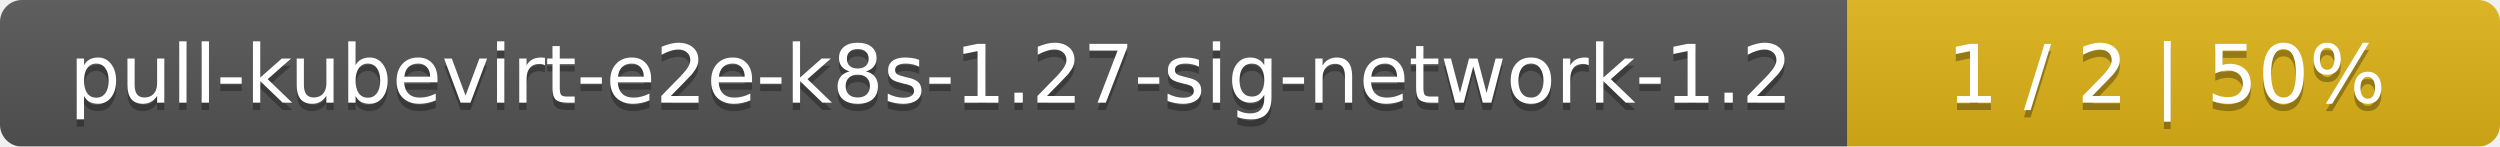
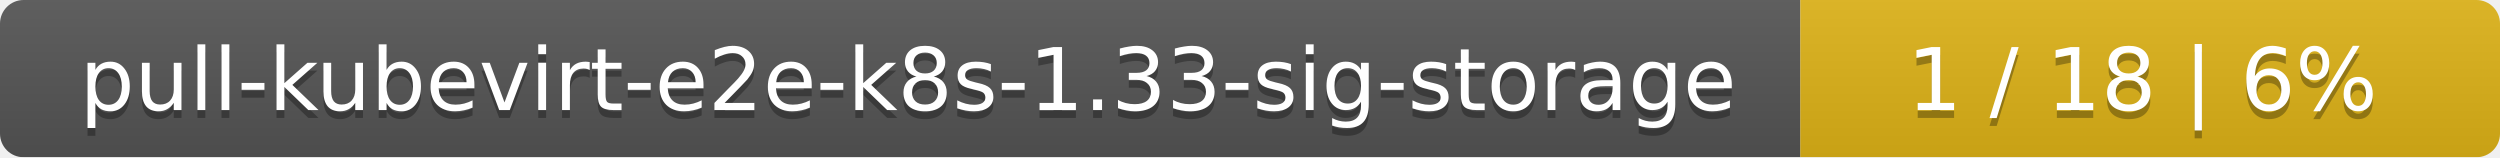
- <svg xmlns="http://www.w3.org/2000/svg" width="341" height="20">
+ <svg xmlns="http://www.w3.org/2000/svg" width="318" height="20">
  <linearGradient id="smooth" x2="0" y2="100%">
    <stop offset="0" stop-color="#bbb" stop-opacity=".1" />
    <stop offset="1" stop-opacity=".1" />
  </linearGradient>
  <mask id="round">
-     <rect width="341" height="20" rx="3" fill="#fff" />
+     <rect width="318" height="20" rx="3" fill="#fff" />
  </mask>
  <g mask="url(#round)">
-     <rect width="252" height="20" fill="#555" />
-     <rect x="252" width="89" height="20" fill="#dfb317" />
-     <rect width="341" height="20" fill="url(#smooth)" />
+     <rect width="229" height="20" fill="#555" />
+     <rect x="229" width="89" height="20" fill="#dfb317" />
+     <rect width="318" height="20" fill="url(#smooth)" />
  </g>
  <g fill="#fff" text-anchor="middle" font-family="DejaVu Sans,Verdana,Geneva,sans-serif" font-size="11">
-     <text x="127" y="15" fill="#010101" fill-opacity=".3">pull-kubevirt-e2e-k8s-1.27-sig-network-1.2</text>
-     <text x="127" y="14">pull-kubevirt-e2e-k8s-1.27-sig-network-1.2</text>
-     <text x="295.5" y="15" fill="#010101" fill-opacity=".3">1 / 2    |    50%</text>
-     <text x="295.5" y="14">1 / 2    |    50%</text>
+     <text x="115.5" y="15" fill="#010101" fill-opacity=".3">pull-kubevirt-e2e-k8s-1.33-sig-storage</text>
+     <text x="115.5" y="14">pull-kubevirt-e2e-k8s-1.33-sig-storage</text>
+     <text x="272.5" y="15" fill="#010101" fill-opacity=".3">1 / 18    |    6%</text>
+     <text x="272.5" y="14">1 / 18    |    6%</text>
  </g>
</svg>
